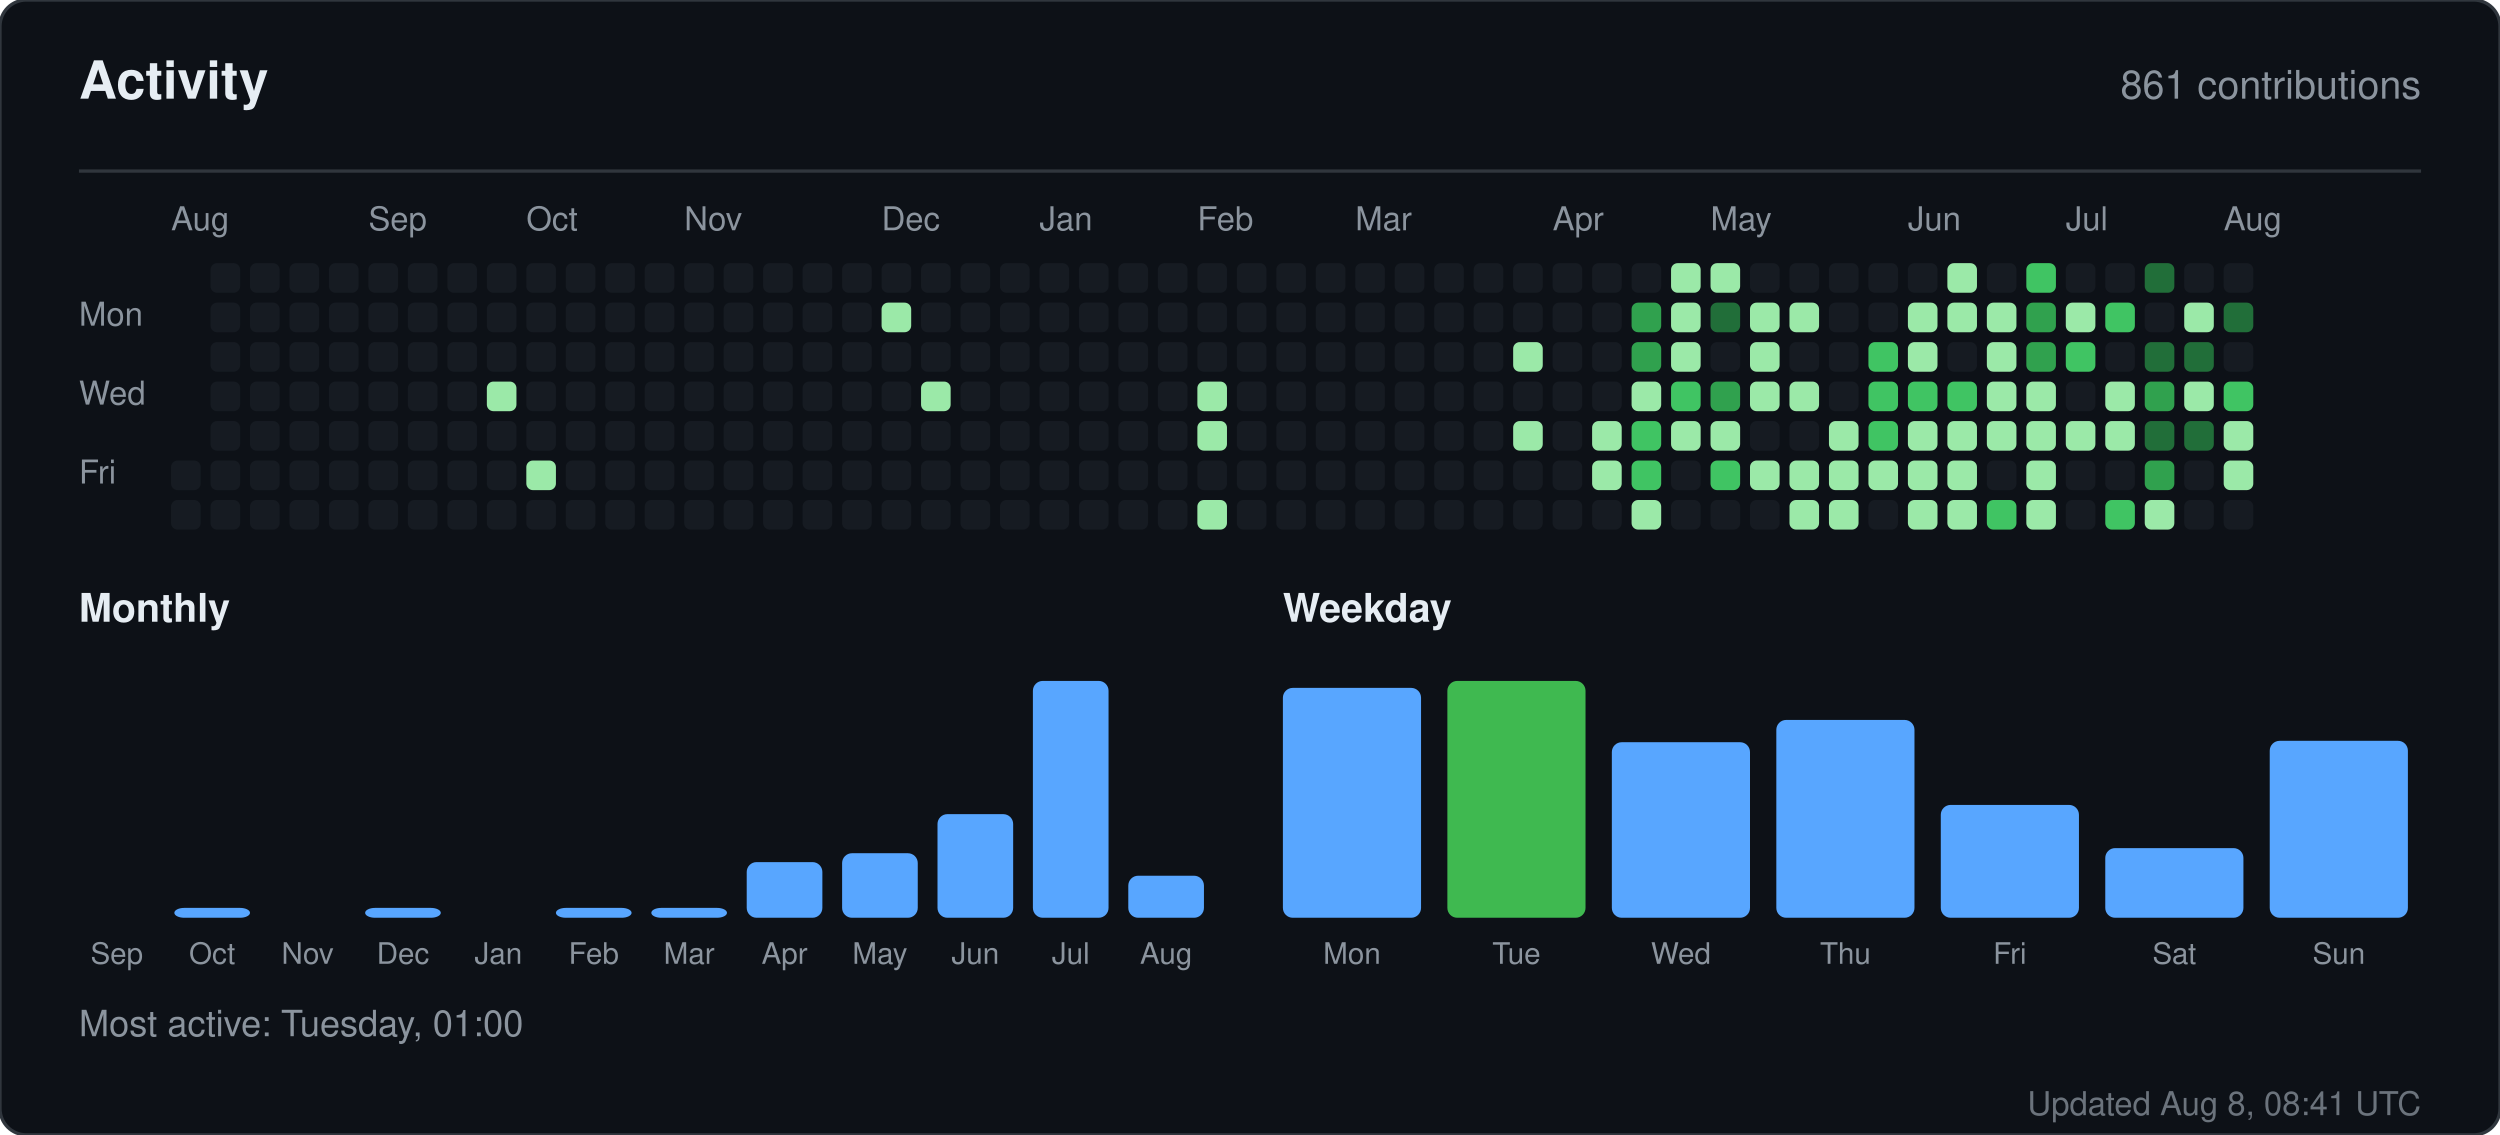
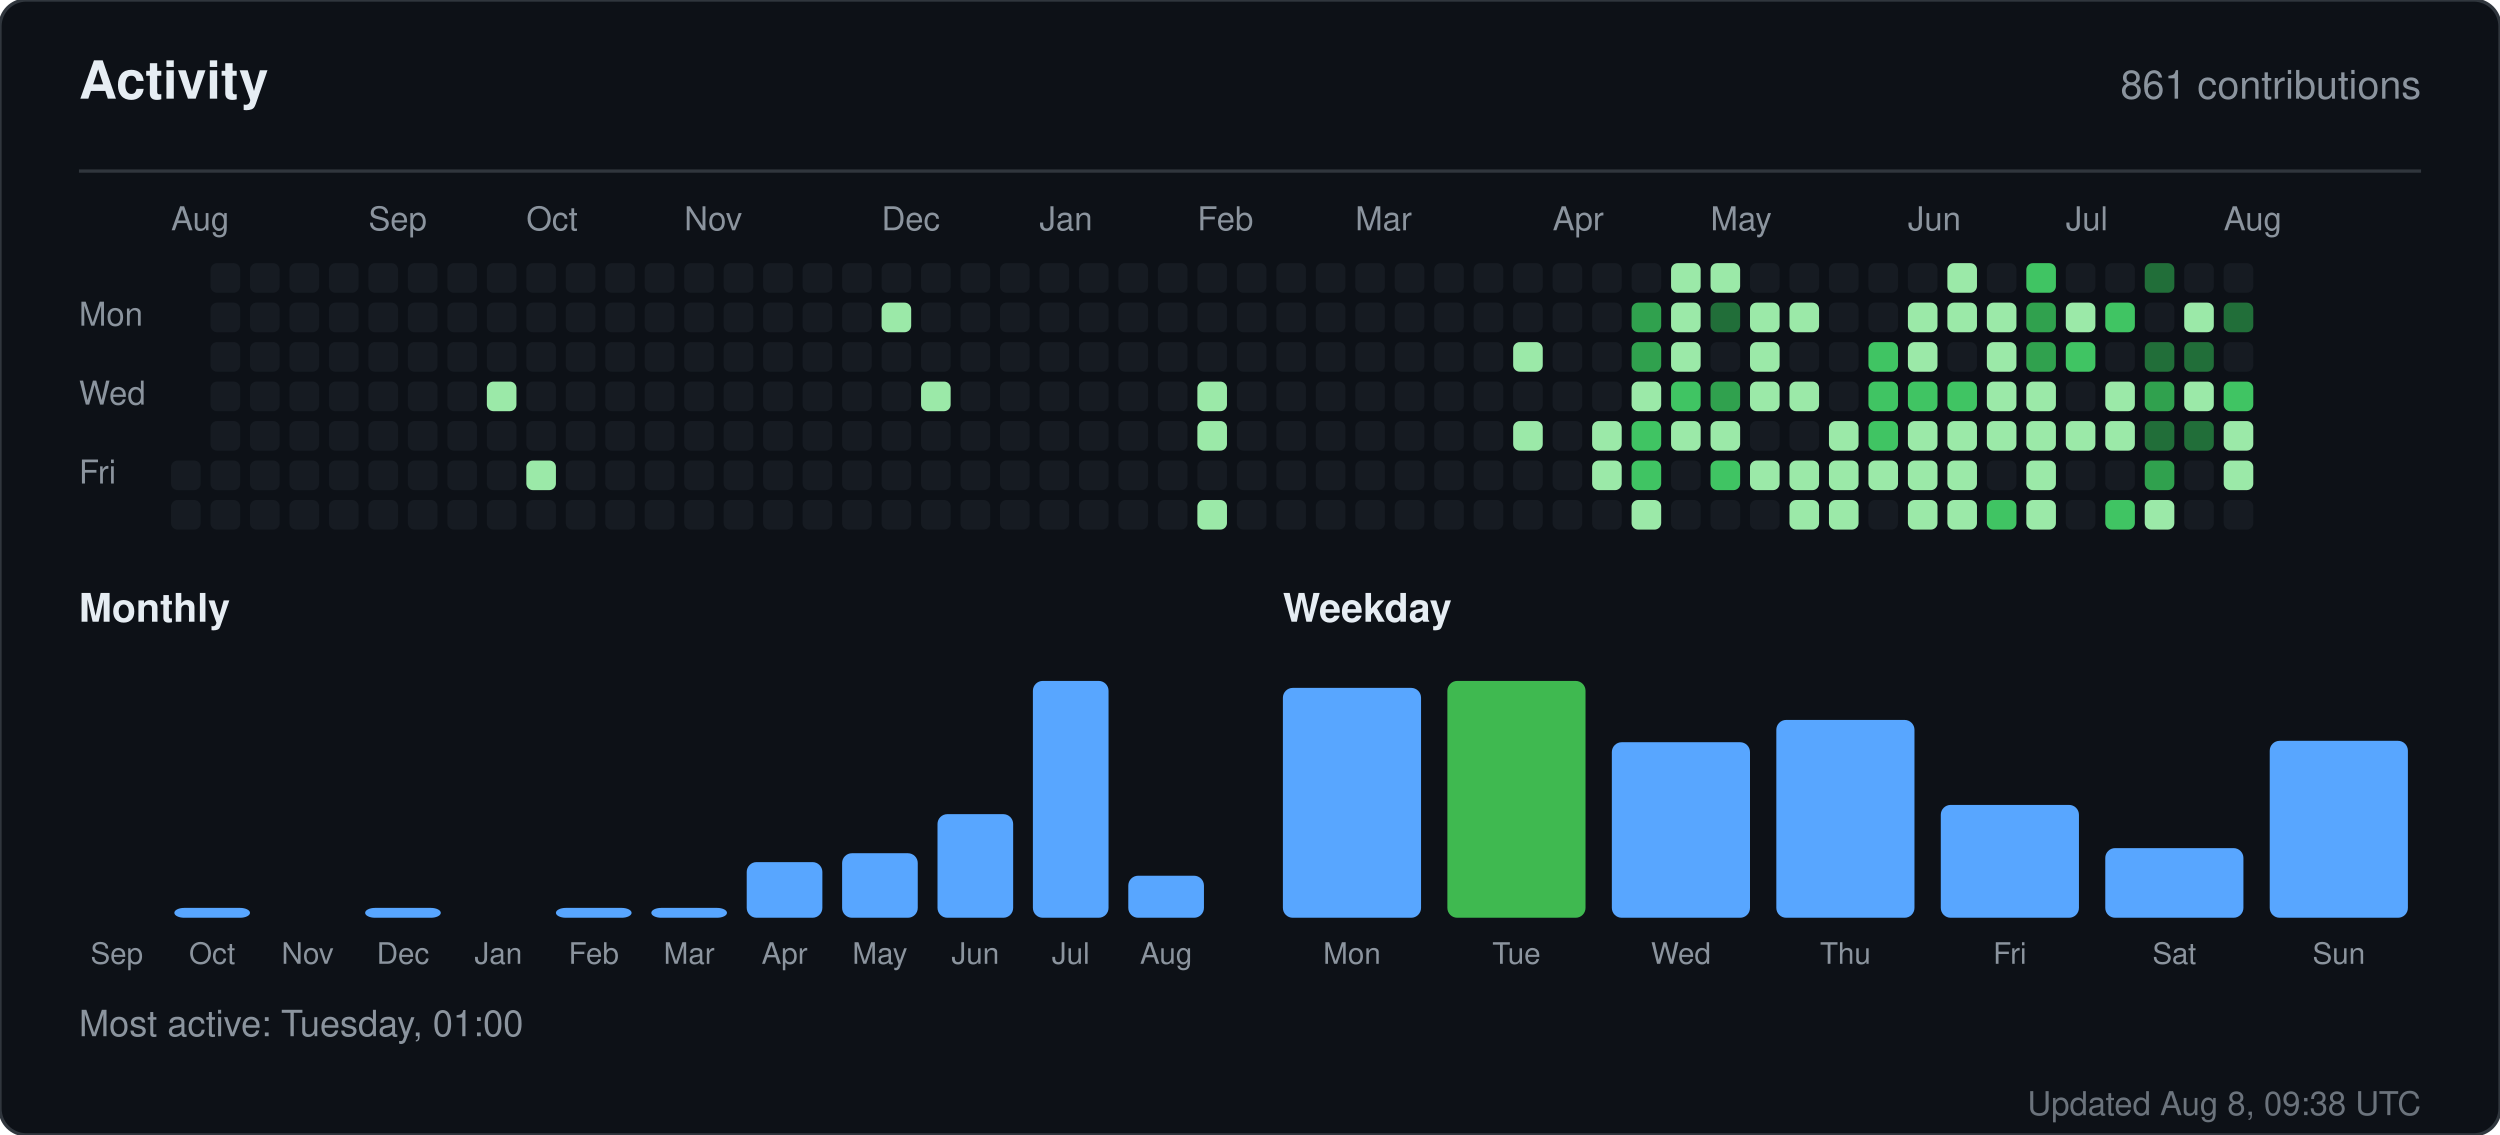
<svg xmlns="http://www.w3.org/2000/svg" width="760" height="345" viewBox="0 0 760 345" role="img" aria-label="Activity for sandiirawan12">
  <rect width="760" height="345" rx="8" fill="#0d1117" stroke="#30363d" />
  <g font-family="-apple-system, BlinkMacSystemFont, Segoe UI, Helvetica, Arial, sans-serif">
    <text x="24" y="30" fill="#e6edf3" font-size="16" font-weight="700">Activity</text>
    <text x="736" y="30" fill="#8b949e" font-size="12" text-anchor="end">861 contributions</text>
    <line x1="24" y1="52" x2="736" y2="52" stroke="#30363d" />
    <text x="52" y="70" fill="#8b949e" font-size="10">Aug</text>
    <text x="112" y="70" fill="#8b949e" font-size="10">Sep</text>
    <text x="160" y="70" fill="#8b949e" font-size="10">Oct</text>
    <text x="208" y="70" fill="#8b949e" font-size="10">Nov</text>
    <text x="268" y="70" fill="#8b949e" font-size="10">Dec</text>
    <text x="316" y="70" fill="#8b949e" font-size="10">Jan</text>
    <text x="364" y="70" fill="#8b949e" font-size="10">Feb</text>
    <text x="412" y="70" fill="#8b949e" font-size="10">Mar</text>
    <text x="472" y="70" fill="#8b949e" font-size="10">Apr</text>
    <text x="520" y="70" fill="#8b949e" font-size="10">May</text>
    <text x="580" y="70" fill="#8b949e" font-size="10">Jun</text>
    <text x="628" y="70" fill="#8b949e" font-size="10">Jul</text>
    <text x="676" y="70" fill="#8b949e" font-size="10">Aug</text>
    <text x="24" y="99" fill="#8b949e" font-size="10">Mon</text>
    <text x="24" y="123" fill="#8b949e" font-size="10">Wed</text>
    <text x="24" y="147" fill="#8b949e" font-size="10">Fri</text>
    <rect x="52" y="140" width="9" height="9" rx="2" fill="#161b22" />
    <rect x="52" y="152" width="9" height="9" rx="2" fill="#161b22" />
    <rect x="64" y="80" width="9" height="9" rx="2" fill="#161b22" />
    <rect x="64" y="92" width="9" height="9" rx="2" fill="#161b22" />
    <rect x="64" y="104" width="9" height="9" rx="2" fill="#161b22" />
    <rect x="64" y="116" width="9" height="9" rx="2" fill="#161b22" />
    <rect x="64" y="128" width="9" height="9" rx="2" fill="#161b22" />
    <rect x="64" y="140" width="9" height="9" rx="2" fill="#161b22" />
    <rect x="64" y="152" width="9" height="9" rx="2" fill="#161b22" />
    <rect x="76" y="80" width="9" height="9" rx="2" fill="#161b22" />
    <rect x="76" y="92" width="9" height="9" rx="2" fill="#161b22" />
    <rect x="76" y="104" width="9" height="9" rx="2" fill="#161b22" />
    <rect x="76" y="116" width="9" height="9" rx="2" fill="#161b22" />
    <rect x="76" y="128" width="9" height="9" rx="2" fill="#161b22" />
    <rect x="76" y="140" width="9" height="9" rx="2" fill="#161b22" />
    <rect x="76" y="152" width="9" height="9" rx="2" fill="#161b22" />
    <rect x="88" y="80" width="9" height="9" rx="2" fill="#161b22" />
    <rect x="88" y="92" width="9" height="9" rx="2" fill="#161b22" />
    <rect x="88" y="104" width="9" height="9" rx="2" fill="#161b22" />
    <rect x="88" y="116" width="9" height="9" rx="2" fill="#161b22" />
    <rect x="88" y="128" width="9" height="9" rx="2" fill="#161b22" />
    <rect x="88" y="140" width="9" height="9" rx="2" fill="#161b22" />
    <rect x="88" y="152" width="9" height="9" rx="2" fill="#161b22" />
    <rect x="100" y="80" width="9" height="9" rx="2" fill="#161b22" />
    <rect x="100" y="92" width="9" height="9" rx="2" fill="#161b22" />
    <rect x="100" y="104" width="9" height="9" rx="2" fill="#161b22" />
    <rect x="100" y="116" width="9" height="9" rx="2" fill="#161b22" />
    <rect x="100" y="128" width="9" height="9" rx="2" fill="#161b22" />
    <rect x="100" y="140" width="9" height="9" rx="2" fill="#161b22" />
    <rect x="100" y="152" width="9" height="9" rx="2" fill="#161b22" />
    <rect x="112" y="80" width="9" height="9" rx="2" fill="#161b22" />
    <rect x="112" y="92" width="9" height="9" rx="2" fill="#161b22" />
    <rect x="112" y="104" width="9" height="9" rx="2" fill="#161b22" />
    <rect x="112" y="116" width="9" height="9" rx="2" fill="#161b22" />
    <rect x="112" y="128" width="9" height="9" rx="2" fill="#161b22" />
    <rect x="112" y="140" width="9" height="9" rx="2" fill="#161b22" />
    <rect x="112" y="152" width="9" height="9" rx="2" fill="#161b22" />
    <rect x="124" y="80" width="9" height="9" rx="2" fill="#161b22" />
    <rect x="124" y="92" width="9" height="9" rx="2" fill="#161b22" />
    <rect x="124" y="104" width="9" height="9" rx="2" fill="#161b22" />
    <rect x="124" y="116" width="9" height="9" rx="2" fill="#161b22" />
    <rect x="124" y="128" width="9" height="9" rx="2" fill="#161b22" />
    <rect x="124" y="140" width="9" height="9" rx="2" fill="#161b22" />
    <rect x="124" y="152" width="9" height="9" rx="2" fill="#161b22" />
    <rect x="136" y="80" width="9" height="9" rx="2" fill="#161b22" />
    <rect x="136" y="92" width="9" height="9" rx="2" fill="#161b22" />
    <rect x="136" y="104" width="9" height="9" rx="2" fill="#161b22" />
    <rect x="136" y="116" width="9" height="9" rx="2" fill="#161b22" />
    <rect x="136" y="128" width="9" height="9" rx="2" fill="#161b22" />
    <rect x="136" y="140" width="9" height="9" rx="2" fill="#161b22" />
    <rect x="136" y="152" width="9" height="9" rx="2" fill="#161b22" />
    <rect x="148" y="80" width="9" height="9" rx="2" fill="#161b22" />
    <rect x="148" y="92" width="9" height="9" rx="2" fill="#161b22" />
    <rect x="148" y="104" width="9" height="9" rx="2" fill="#161b22" />
    <rect x="148" y="116" width="9" height="9" rx="2" fill="#9be9a8" />
    <rect x="148" y="128" width="9" height="9" rx="2" fill="#161b22" />
    <rect x="148" y="140" width="9" height="9" rx="2" fill="#161b22" />
    <rect x="148" y="152" width="9" height="9" rx="2" fill="#161b22" />
    <rect x="160" y="80" width="9" height="9" rx="2" fill="#161b22" />
    <rect x="160" y="92" width="9" height="9" rx="2" fill="#161b22" />
    <rect x="160" y="104" width="9" height="9" rx="2" fill="#161b22" />
    <rect x="160" y="116" width="9" height="9" rx="2" fill="#161b22" />
    <rect x="160" y="128" width="9" height="9" rx="2" fill="#161b22" />
    <rect x="160" y="140" width="9" height="9" rx="2" fill="#9be9a8" />
    <rect x="160" y="152" width="9" height="9" rx="2" fill="#161b22" />
    <rect x="172" y="80" width="9" height="9" rx="2" fill="#161b22" />
    <rect x="172" y="92" width="9" height="9" rx="2" fill="#161b22" />
    <rect x="172" y="104" width="9" height="9" rx="2" fill="#161b22" />
    <rect x="172" y="116" width="9" height="9" rx="2" fill="#161b22" />
    <rect x="172" y="128" width="9" height="9" rx="2" fill="#161b22" />
    <rect x="172" y="140" width="9" height="9" rx="2" fill="#161b22" />
    <rect x="172" y="152" width="9" height="9" rx="2" fill="#161b22" />
    <rect x="184" y="80" width="9" height="9" rx="2" fill="#161b22" />
    <rect x="184" y="92" width="9" height="9" rx="2" fill="#161b22" />
    <rect x="184" y="104" width="9" height="9" rx="2" fill="#161b22" />
    <rect x="184" y="116" width="9" height="9" rx="2" fill="#161b22" />
    <rect x="184" y="128" width="9" height="9" rx="2" fill="#161b22" />
    <rect x="184" y="140" width="9" height="9" rx="2" fill="#161b22" />
    <rect x="184" y="152" width="9" height="9" rx="2" fill="#161b22" />
    <rect x="196" y="80" width="9" height="9" rx="2" fill="#161b22" />
    <rect x="196" y="92" width="9" height="9" rx="2" fill="#161b22" />
    <rect x="196" y="104" width="9" height="9" rx="2" fill="#161b22" />
    <rect x="196" y="116" width="9" height="9" rx="2" fill="#161b22" />
    <rect x="196" y="128" width="9" height="9" rx="2" fill="#161b22" />
    <rect x="196" y="140" width="9" height="9" rx="2" fill="#161b22" />
    <rect x="196" y="152" width="9" height="9" rx="2" fill="#161b22" />
    <rect x="208" y="80" width="9" height="9" rx="2" fill="#161b22" />
    <rect x="208" y="92" width="9" height="9" rx="2" fill="#161b22" />
    <rect x="208" y="104" width="9" height="9" rx="2" fill="#161b22" />
    <rect x="208" y="116" width="9" height="9" rx="2" fill="#161b22" />
    <rect x="208" y="128" width="9" height="9" rx="2" fill="#161b22" />
    <rect x="208" y="140" width="9" height="9" rx="2" fill="#161b22" />
    <rect x="208" y="152" width="9" height="9" rx="2" fill="#161b22" />
    <rect x="220" y="80" width="9" height="9" rx="2" fill="#161b22" />
    <rect x="220" y="92" width="9" height="9" rx="2" fill="#161b22" />
    <rect x="220" y="104" width="9" height="9" rx="2" fill="#161b22" />
    <rect x="220" y="116" width="9" height="9" rx="2" fill="#161b22" />
    <rect x="220" y="128" width="9" height="9" rx="2" fill="#161b22" />
    <rect x="220" y="140" width="9" height="9" rx="2" fill="#161b22" />
    <rect x="220" y="152" width="9" height="9" rx="2" fill="#161b22" />
    <rect x="232" y="80" width="9" height="9" rx="2" fill="#161b22" />
    <rect x="232" y="92" width="9" height="9" rx="2" fill="#161b22" />
    <rect x="232" y="104" width="9" height="9" rx="2" fill="#161b22" />
    <rect x="232" y="116" width="9" height="9" rx="2" fill="#161b22" />
    <rect x="232" y="128" width="9" height="9" rx="2" fill="#161b22" />
    <rect x="232" y="140" width="9" height="9" rx="2" fill="#161b22" />
    <rect x="232" y="152" width="9" height="9" rx="2" fill="#161b22" />
    <rect x="244" y="80" width="9" height="9" rx="2" fill="#161b22" />
    <rect x="244" y="92" width="9" height="9" rx="2" fill="#161b22" />
    <rect x="244" y="104" width="9" height="9" rx="2" fill="#161b22" />
    <rect x="244" y="116" width="9" height="9" rx="2" fill="#161b22" />
    <rect x="244" y="128" width="9" height="9" rx="2" fill="#161b22" />
    <rect x="244" y="140" width="9" height="9" rx="2" fill="#161b22" />
    <rect x="244" y="152" width="9" height="9" rx="2" fill="#161b22" />
    <rect x="256" y="80" width="9" height="9" rx="2" fill="#161b22" />
    <rect x="256" y="92" width="9" height="9" rx="2" fill="#161b22" />
    <rect x="256" y="104" width="9" height="9" rx="2" fill="#161b22" />
    <rect x="256" y="116" width="9" height="9" rx="2" fill="#161b22" />
    <rect x="256" y="128" width="9" height="9" rx="2" fill="#161b22" />
    <rect x="256" y="140" width="9" height="9" rx="2" fill="#161b22" />
    <rect x="256" y="152" width="9" height="9" rx="2" fill="#161b22" />
    <rect x="268" y="80" width="9" height="9" rx="2" fill="#161b22" />
    <rect x="268" y="92" width="9" height="9" rx="2" fill="#9be9a8" />
    <rect x="268" y="104" width="9" height="9" rx="2" fill="#161b22" />
    <rect x="268" y="116" width="9" height="9" rx="2" fill="#161b22" />
    <rect x="268" y="128" width="9" height="9" rx="2" fill="#161b22" />
    <rect x="268" y="140" width="9" height="9" rx="2" fill="#161b22" />
    <rect x="268" y="152" width="9" height="9" rx="2" fill="#161b22" />
    <rect x="280" y="80" width="9" height="9" rx="2" fill="#161b22" />
    <rect x="280" y="92" width="9" height="9" rx="2" fill="#161b22" />
    <rect x="280" y="104" width="9" height="9" rx="2" fill="#161b22" />
    <rect x="280" y="116" width="9" height="9" rx="2" fill="#9be9a8" />
    <rect x="280" y="128" width="9" height="9" rx="2" fill="#161b22" />
    <rect x="280" y="140" width="9" height="9" rx="2" fill="#161b22" />
    <rect x="280" y="152" width="9" height="9" rx="2" fill="#161b22" />
    <rect x="292" y="80" width="9" height="9" rx="2" fill="#161b22" />
    <rect x="292" y="92" width="9" height="9" rx="2" fill="#161b22" />
    <rect x="292" y="104" width="9" height="9" rx="2" fill="#161b22" />
    <rect x="292" y="116" width="9" height="9" rx="2" fill="#161b22" />
    <rect x="292" y="128" width="9" height="9" rx="2" fill="#161b22" />
    <rect x="292" y="140" width="9" height="9" rx="2" fill="#161b22" />
    <rect x="292" y="152" width="9" height="9" rx="2" fill="#161b22" />
    <rect x="304" y="80" width="9" height="9" rx="2" fill="#161b22" />
    <rect x="304" y="92" width="9" height="9" rx="2" fill="#161b22" />
    <rect x="304" y="104" width="9" height="9" rx="2" fill="#161b22" />
    <rect x="304" y="116" width="9" height="9" rx="2" fill="#161b22" />
    <rect x="304" y="128" width="9" height="9" rx="2" fill="#161b22" />
    <rect x="304" y="140" width="9" height="9" rx="2" fill="#161b22" />
    <rect x="304" y="152" width="9" height="9" rx="2" fill="#161b22" />
    <rect x="316" y="80" width="9" height="9" rx="2" fill="#161b22" />
    <rect x="316" y="92" width="9" height="9" rx="2" fill="#161b22" />
    <rect x="316" y="104" width="9" height="9" rx="2" fill="#161b22" />
    <rect x="316" y="116" width="9" height="9" rx="2" fill="#161b22" />
    <rect x="316" y="128" width="9" height="9" rx="2" fill="#161b22" />
    <rect x="316" y="140" width="9" height="9" rx="2" fill="#161b22" />
    <rect x="316" y="152" width="9" height="9" rx="2" fill="#161b22" />
    <rect x="328" y="80" width="9" height="9" rx="2" fill="#161b22" />
    <rect x="328" y="92" width="9" height="9" rx="2" fill="#161b22" />
    <rect x="328" y="104" width="9" height="9" rx="2" fill="#161b22" />
    <rect x="328" y="116" width="9" height="9" rx="2" fill="#161b22" />
    <rect x="328" y="128" width="9" height="9" rx="2" fill="#161b22" />
    <rect x="328" y="140" width="9" height="9" rx="2" fill="#161b22" />
    <rect x="328" y="152" width="9" height="9" rx="2" fill="#161b22" />
    <rect x="340" y="80" width="9" height="9" rx="2" fill="#161b22" />
    <rect x="340" y="92" width="9" height="9" rx="2" fill="#161b22" />
    <rect x="340" y="104" width="9" height="9" rx="2" fill="#161b22" />
    <rect x="340" y="116" width="9" height="9" rx="2" fill="#161b22" />
    <rect x="340" y="128" width="9" height="9" rx="2" fill="#161b22" />
    <rect x="340" y="140" width="9" height="9" rx="2" fill="#161b22" />
    <rect x="340" y="152" width="9" height="9" rx="2" fill="#161b22" />
    <rect x="352" y="80" width="9" height="9" rx="2" fill="#161b22" />
    <rect x="352" y="92" width="9" height="9" rx="2" fill="#161b22" />
    <rect x="352" y="104" width="9" height="9" rx="2" fill="#161b22" />
    <rect x="352" y="116" width="9" height="9" rx="2" fill="#161b22" />
    <rect x="352" y="128" width="9" height="9" rx="2" fill="#161b22" />
    <rect x="352" y="140" width="9" height="9" rx="2" fill="#161b22" />
    <rect x="352" y="152" width="9" height="9" rx="2" fill="#161b22" />
    <rect x="364" y="80" width="9" height="9" rx="2" fill="#161b22" />
    <rect x="364" y="92" width="9" height="9" rx="2" fill="#161b22" />
    <rect x="364" y="104" width="9" height="9" rx="2" fill="#161b22" />
    <rect x="364" y="116" width="9" height="9" rx="2" fill="#9be9a8" />
    <rect x="364" y="128" width="9" height="9" rx="2" fill="#9be9a8" />
    <rect x="364" y="140" width="9" height="9" rx="2" fill="#161b22" />
    <rect x="364" y="152" width="9" height="9" rx="2" fill="#9be9a8" />
    <rect x="376" y="80" width="9" height="9" rx="2" fill="#161b22" />
    <rect x="376" y="92" width="9" height="9" rx="2" fill="#161b22" />
    <rect x="376" y="104" width="9" height="9" rx="2" fill="#161b22" />
    <rect x="376" y="116" width="9" height="9" rx="2" fill="#161b22" />
    <rect x="376" y="128" width="9" height="9" rx="2" fill="#161b22" />
    <rect x="376" y="140" width="9" height="9" rx="2" fill="#161b22" />
    <rect x="376" y="152" width="9" height="9" rx="2" fill="#161b22" />
    <rect x="388" y="80" width="9" height="9" rx="2" fill="#161b22" />
    <rect x="388" y="92" width="9" height="9" rx="2" fill="#161b22" />
    <rect x="388" y="104" width="9" height="9" rx="2" fill="#161b22" />
    <rect x="388" y="116" width="9" height="9" rx="2" fill="#161b22" />
    <rect x="388" y="128" width="9" height="9" rx="2" fill="#161b22" />
    <rect x="388" y="140" width="9" height="9" rx="2" fill="#161b22" />
    <rect x="388" y="152" width="9" height="9" rx="2" fill="#161b22" />
    <rect x="400" y="80" width="9" height="9" rx="2" fill="#161b22" />
    <rect x="400" y="92" width="9" height="9" rx="2" fill="#161b22" />
    <rect x="400" y="104" width="9" height="9" rx="2" fill="#161b22" />
    <rect x="400" y="116" width="9" height="9" rx="2" fill="#161b22" />
    <rect x="400" y="128" width="9" height="9" rx="2" fill="#161b22" />
    <rect x="400" y="140" width="9" height="9" rx="2" fill="#161b22" />
    <rect x="400" y="152" width="9" height="9" rx="2" fill="#161b22" />
    <rect x="412" y="80" width="9" height="9" rx="2" fill="#161b22" />
    <rect x="412" y="92" width="9" height="9" rx="2" fill="#161b22" />
    <rect x="412" y="104" width="9" height="9" rx="2" fill="#161b22" />
    <rect x="412" y="116" width="9" height="9" rx="2" fill="#161b22" />
    <rect x="412" y="128" width="9" height="9" rx="2" fill="#161b22" />
    <rect x="412" y="140" width="9" height="9" rx="2" fill="#161b22" />
    <rect x="412" y="152" width="9" height="9" rx="2" fill="#161b22" />
    <rect x="424" y="80" width="9" height="9" rx="2" fill="#161b22" />
    <rect x="424" y="92" width="9" height="9" rx="2" fill="#161b22" />
    <rect x="424" y="104" width="9" height="9" rx="2" fill="#161b22" />
    <rect x="424" y="116" width="9" height="9" rx="2" fill="#161b22" />
    <rect x="424" y="128" width="9" height="9" rx="2" fill="#161b22" />
    <rect x="424" y="140" width="9" height="9" rx="2" fill="#161b22" />
    <rect x="424" y="152" width="9" height="9" rx="2" fill="#161b22" />
    <rect x="436" y="80" width="9" height="9" rx="2" fill="#161b22" />
    <rect x="436" y="92" width="9" height="9" rx="2" fill="#161b22" />
    <rect x="436" y="104" width="9" height="9" rx="2" fill="#161b22" />
    <rect x="436" y="116" width="9" height="9" rx="2" fill="#161b22" />
    <rect x="436" y="128" width="9" height="9" rx="2" fill="#161b22" />
    <rect x="436" y="140" width="9" height="9" rx="2" fill="#161b22" />
    <rect x="436" y="152" width="9" height="9" rx="2" fill="#161b22" />
    <rect x="448" y="80" width="9" height="9" rx="2" fill="#161b22" />
    <rect x="448" y="92" width="9" height="9" rx="2" fill="#161b22" />
    <rect x="448" y="104" width="9" height="9" rx="2" fill="#161b22" />
    <rect x="448" y="116" width="9" height="9" rx="2" fill="#161b22" />
    <rect x="448" y="128" width="9" height="9" rx="2" fill="#161b22" />
    <rect x="448" y="140" width="9" height="9" rx="2" fill="#161b22" />
    <rect x="448" y="152" width="9" height="9" rx="2" fill="#161b22" />
    <rect x="460" y="80" width="9" height="9" rx="2" fill="#161b22" />
    <rect x="460" y="92" width="9" height="9" rx="2" fill="#161b22" />
    <rect x="460" y="104" width="9" height="9" rx="2" fill="#9be9a8" />
    <rect x="460" y="116" width="9" height="9" rx="2" fill="#161b22" />
    <rect x="460" y="128" width="9" height="9" rx="2" fill="#9be9a8" />
    <rect x="460" y="140" width="9" height="9" rx="2" fill="#161b22" />
    <rect x="460" y="152" width="9" height="9" rx="2" fill="#161b22" />
    <rect x="472" y="80" width="9" height="9" rx="2" fill="#161b22" />
    <rect x="472" y="92" width="9" height="9" rx="2" fill="#161b22" />
    <rect x="472" y="104" width="9" height="9" rx="2" fill="#161b22" />
    <rect x="472" y="116" width="9" height="9" rx="2" fill="#161b22" />
    <rect x="472" y="128" width="9" height="9" rx="2" fill="#161b22" />
    <rect x="472" y="140" width="9" height="9" rx="2" fill="#161b22" />
    <rect x="472" y="152" width="9" height="9" rx="2" fill="#161b22" />
    <rect x="484" y="80" width="9" height="9" rx="2" fill="#161b22" />
    <rect x="484" y="92" width="9" height="9" rx="2" fill="#161b22" />
    <rect x="484" y="104" width="9" height="9" rx="2" fill="#161b22" />
    <rect x="484" y="116" width="9" height="9" rx="2" fill="#161b22" />
    <rect x="484" y="128" width="9" height="9" rx="2" fill="#9be9a8" />
    <rect x="484" y="140" width="9" height="9" rx="2" fill="#9be9a8" />
    <rect x="484" y="152" width="9" height="9" rx="2" fill="#161b22" />
    <rect x="496" y="80" width="9" height="9" rx="2" fill="#161b22" />
    <rect x="496" y="92" width="9" height="9" rx="2" fill="#30a14e" />
    <rect x="496" y="104" width="9" height="9" rx="2" fill="#30a14e" />
    <rect x="496" y="116" width="9" height="9" rx="2" fill="#9be9a8" />
    <rect x="496" y="128" width="9" height="9" rx="2" fill="#40c463" />
    <rect x="496" y="140" width="9" height="9" rx="2" fill="#40c463" />
    <rect x="496" y="152" width="9" height="9" rx="2" fill="#9be9a8" />
    <rect x="508" y="80" width="9" height="9" rx="2" fill="#9be9a8" />
    <rect x="508" y="92" width="9" height="9" rx="2" fill="#9be9a8" />
    <rect x="508" y="104" width="9" height="9" rx="2" fill="#9be9a8" />
    <rect x="508" y="116" width="9" height="9" rx="2" fill="#40c463" />
    <rect x="508" y="128" width="9" height="9" rx="2" fill="#9be9a8" />
    <rect x="508" y="140" width="9" height="9" rx="2" fill="#161b22" />
    <rect x="508" y="152" width="9" height="9" rx="2" fill="#161b22" />
    <rect x="520" y="80" width="9" height="9" rx="2" fill="#9be9a8" />
    <rect x="520" y="92" width="9" height="9" rx="2" fill="#216e39" />
    <rect x="520" y="104" width="9" height="9" rx="2" fill="#161b22" />
    <rect x="520" y="116" width="9" height="9" rx="2" fill="#30a14e" />
    <rect x="520" y="128" width="9" height="9" rx="2" fill="#9be9a8" />
    <rect x="520" y="140" width="9" height="9" rx="2" fill="#40c463" />
    <rect x="520" y="152" width="9" height="9" rx="2" fill="#161b22" />
    <rect x="532" y="80" width="9" height="9" rx="2" fill="#161b22" />
    <rect x="532" y="92" width="9" height="9" rx="2" fill="#9be9a8" />
    <rect x="532" y="104" width="9" height="9" rx="2" fill="#9be9a8" />
    <rect x="532" y="116" width="9" height="9" rx="2" fill="#9be9a8" />
    <rect x="532" y="128" width="9" height="9" rx="2" fill="#161b22" />
    <rect x="532" y="140" width="9" height="9" rx="2" fill="#9be9a8" />
    <rect x="532" y="152" width="9" height="9" rx="2" fill="#161b22" />
    <rect x="544" y="80" width="9" height="9" rx="2" fill="#161b22" />
    <rect x="544" y="92" width="9" height="9" rx="2" fill="#9be9a8" />
    <rect x="544" y="104" width="9" height="9" rx="2" fill="#161b22" />
    <rect x="544" y="116" width="9" height="9" rx="2" fill="#9be9a8" />
    <rect x="544" y="128" width="9" height="9" rx="2" fill="#161b22" />
    <rect x="544" y="140" width="9" height="9" rx="2" fill="#9be9a8" />
    <rect x="544" y="152" width="9" height="9" rx="2" fill="#9be9a8" />
    <rect x="556" y="80" width="9" height="9" rx="2" fill="#161b22" />
    <rect x="556" y="92" width="9" height="9" rx="2" fill="#161b22" />
    <rect x="556" y="104" width="9" height="9" rx="2" fill="#161b22" />
    <rect x="556" y="116" width="9" height="9" rx="2" fill="#161b22" />
    <rect x="556" y="128" width="9" height="9" rx="2" fill="#9be9a8" />
    <rect x="556" y="140" width="9" height="9" rx="2" fill="#9be9a8" />
    <rect x="556" y="152" width="9" height="9" rx="2" fill="#9be9a8" />
    <rect x="568" y="80" width="9" height="9" rx="2" fill="#161b22" />
    <rect x="568" y="92" width="9" height="9" rx="2" fill="#161b22" />
    <rect x="568" y="104" width="9" height="9" rx="2" fill="#40c463" />
    <rect x="568" y="116" width="9" height="9" rx="2" fill="#40c463" />
    <rect x="568" y="128" width="9" height="9" rx="2" fill="#40c463" />
    <rect x="568" y="140" width="9" height="9" rx="2" fill="#9be9a8" />
    <rect x="568" y="152" width="9" height="9" rx="2" fill="#161b22" />
    <rect x="580" y="80" width="9" height="9" rx="2" fill="#161b22" />
    <rect x="580" y="92" width="9" height="9" rx="2" fill="#9be9a8" />
    <rect x="580" y="104" width="9" height="9" rx="2" fill="#9be9a8" />
    <rect x="580" y="116" width="9" height="9" rx="2" fill="#40c463" />
    <rect x="580" y="128" width="9" height="9" rx="2" fill="#9be9a8" />
    <rect x="580" y="140" width="9" height="9" rx="2" fill="#9be9a8" />
    <rect x="580" y="152" width="9" height="9" rx="2" fill="#9be9a8" />
    <rect x="592" y="80" width="9" height="9" rx="2" fill="#9be9a8" />
    <rect x="592" y="92" width="9" height="9" rx="2" fill="#9be9a8" />
    <rect x="592" y="104" width="9" height="9" rx="2" fill="#161b22" />
    <rect x="592" y="116" width="9" height="9" rx="2" fill="#40c463" />
    <rect x="592" y="128" width="9" height="9" rx="2" fill="#9be9a8" />
    <rect x="592" y="140" width="9" height="9" rx="2" fill="#9be9a8" />
    <rect x="592" y="152" width="9" height="9" rx="2" fill="#9be9a8" />
    <rect x="604" y="80" width="9" height="9" rx="2" fill="#161b22" />
    <rect x="604" y="92" width="9" height="9" rx="2" fill="#9be9a8" />
    <rect x="604" y="104" width="9" height="9" rx="2" fill="#9be9a8" />
    <rect x="604" y="116" width="9" height="9" rx="2" fill="#9be9a8" />
    <rect x="604" y="128" width="9" height="9" rx="2" fill="#9be9a8" />
    <rect x="604" y="140" width="9" height="9" rx="2" fill="#161b22" />
    <rect x="604" y="152" width="9" height="9" rx="2" fill="#40c463" />
    <rect x="616" y="80" width="9" height="9" rx="2" fill="#40c463" />
    <rect x="616" y="92" width="9" height="9" rx="2" fill="#30a14e" />
    <rect x="616" y="104" width="9" height="9" rx="2" fill="#30a14e" />
    <rect x="616" y="116" width="9" height="9" rx="2" fill="#9be9a8" />
    <rect x="616" y="128" width="9" height="9" rx="2" fill="#9be9a8" />
    <rect x="616" y="140" width="9" height="9" rx="2" fill="#9be9a8" />
    <rect x="616" y="152" width="9" height="9" rx="2" fill="#9be9a8" />
    <rect x="628" y="80" width="9" height="9" rx="2" fill="#161b22" />
    <rect x="628" y="92" width="9" height="9" rx="2" fill="#9be9a8" />
    <rect x="628" y="104" width="9" height="9" rx="2" fill="#40c463" />
    <rect x="628" y="116" width="9" height="9" rx="2" fill="#161b22" />
    <rect x="628" y="128" width="9" height="9" rx="2" fill="#9be9a8" />
    <rect x="628" y="140" width="9" height="9" rx="2" fill="#161b22" />
    <rect x="628" y="152" width="9" height="9" rx="2" fill="#161b22" />
    <rect x="640" y="80" width="9" height="9" rx="2" fill="#161b22" />
    <rect x="640" y="92" width="9" height="9" rx="2" fill="#40c463" />
    <rect x="640" y="104" width="9" height="9" rx="2" fill="#161b22" />
    <rect x="640" y="116" width="9" height="9" rx="2" fill="#9be9a8" />
    <rect x="640" y="128" width="9" height="9" rx="2" fill="#9be9a8" />
    <rect x="640" y="140" width="9" height="9" rx="2" fill="#161b22" />
    <rect x="640" y="152" width="9" height="9" rx="2" fill="#40c463" />
    <rect x="652" y="80" width="9" height="9" rx="2" fill="#216e39" />
    <rect x="652" y="92" width="9" height="9" rx="2" fill="#161b22" />
    <rect x="652" y="104" width="9" height="9" rx="2" fill="#216e39" />
    <rect x="652" y="116" width="9" height="9" rx="2" fill="#30a14e" />
    <rect x="652" y="128" width="9" height="9" rx="2" fill="#216e39" />
    <rect x="652" y="140" width="9" height="9" rx="2" fill="#30a14e" />
    <rect x="652" y="152" width="9" height="9" rx="2" fill="#9be9a8" />
    <rect x="664" y="80" width="9" height="9" rx="2" fill="#161b22" />
    <rect x="664" y="92" width="9" height="9" rx="2" fill="#9be9a8" />
    <rect x="664" y="104" width="9" height="9" rx="2" fill="#216e39" />
    <rect x="664" y="116" width="9" height="9" rx="2" fill="#9be9a8" />
    <rect x="664" y="128" width="9" height="9" rx="2" fill="#216e39" />
    <rect x="664" y="140" width="9" height="9" rx="2" fill="#161b22" />
    <rect x="664" y="152" width="9" height="9" rx="2" fill="#161b22" />
    <rect x="676" y="80" width="9" height="9" rx="2" fill="#161b22" />
    <rect x="676" y="92" width="9" height="9" rx="2" fill="#216e39" />
    <rect x="676" y="104" width="9" height="9" rx="2" fill="#161b22" />
    <rect x="676" y="116" width="9" height="9" rx="2" fill="#40c463" />
    <rect x="676" y="128" width="9" height="9" rx="2" fill="#9be9a8" />
    <rect x="676" y="140" width="9" height="9" rx="2" fill="#9be9a8" />
    <rect x="676" y="152" width="9" height="9" rx="2" fill="#161b22" />
    <text x="24" y="189" fill="#e6edf3" font-size="12" font-weight="600">Monthly</text>
    <text x="390" y="189" fill="#e6edf3" font-size="12" font-weight="600">Weekday</text>
    <rect x="24" y="279" width="23" height="0" rx="3" fill="#58a6ff" />
    <text x="35.5" y="293" fill="#8b949e" font-size="9" text-anchor="middle">Sep</text>
    <rect x="53" y="276" width="23" height="3" rx="3" fill="#58a6ff" />
    <text x="64.5" y="293" fill="#8b949e" font-size="9" text-anchor="middle">Oct</text>
    <rect x="82" y="279" width="23" height="0" rx="3" fill="#58a6ff" />
    <text x="93.5" y="293" fill="#8b949e" font-size="9" text-anchor="middle">Nov</text>
    <rect x="111" y="276" width="23" height="3" rx="3" fill="#58a6ff" />
    <text x="122.5" y="293" fill="#8b949e" font-size="9" text-anchor="middle">Dec</text>
    <rect x="140" y="279" width="23" height="0" rx="3" fill="#58a6ff" />
    <text x="151.5" y="293" fill="#8b949e" font-size="9" text-anchor="middle">Jan</text>
    <rect x="169" y="276" width="23" height="3" rx="3" fill="#58a6ff" />
    <text x="180.5" y="293" fill="#8b949e" font-size="9" text-anchor="middle">Feb</text>
    <rect x="198" y="276" width="23" height="3" rx="3" fill="#58a6ff" />
    <text x="209.5" y="293" fill="#8b949e" font-size="9" text-anchor="middle">Mar</text>
    <rect x="227" y="262.08" width="23" height="16.92" rx="3" fill="#58a6ff" />
    <text x="238.5" y="293" fill="#8b949e" font-size="9" text-anchor="middle">Apr</text>
    <rect x="256" y="259.38" width="23" height="19.62" rx="3" fill="#58a6ff" />
    <text x="267.5" y="293" fill="#8b949e" font-size="9" text-anchor="middle">May</text>
    <rect x="285" y="247.5" width="23" height="31.5" rx="3" fill="#58a6ff" />
    <text x="296.5" y="293" fill="#8b949e" font-size="9" text-anchor="middle">Jun</text>
    <rect x="314" y="207" width="23" height="72" rx="3" fill="#58a6ff" />
    <text x="325.5" y="293" fill="#8b949e" font-size="9" text-anchor="middle">Jul</text>
    <rect x="343" y="266.22" width="23" height="12.78" rx="3" fill="#58a6ff" />
    <text x="354.5" y="293" fill="#8b949e" font-size="9" text-anchor="middle">Aug</text>
    <rect x="390" y="209.118" width="42" height="69.882" rx="3" fill="#58a6ff" />
    <text x="411" y="293" fill="#8b949e" font-size="9" text-anchor="middle">Mon</text>
    <rect x="440" y="207" width="42" height="72" rx="3" fill="#3fb950" />
    <text x="461" y="293" fill="#8b949e" font-size="9" text-anchor="middle">Tue</text>
    <rect x="490" y="225.635" width="42" height="53.365" rx="3" fill="#58a6ff" />
    <text x="511" y="293" fill="#8b949e" font-size="9" text-anchor="middle">Wed</text>
    <rect x="540" y="218.859" width="42" height="60.141" rx="3" fill="#58a6ff" />
    <text x="561" y="293" fill="#8b949e" font-size="9" text-anchor="middle">Thu</text>
    <rect x="590" y="244.694" width="42" height="34.306" rx="3" fill="#58a6ff" />
    <text x="611" y="293" fill="#8b949e" font-size="9" text-anchor="middle">Fri</text>
    <rect x="640" y="257.824" width="42" height="21.176" rx="3" fill="#58a6ff" />
    <text x="661" y="293" fill="#8b949e" font-size="9" text-anchor="middle">Sat</text>
    <rect x="690" y="225.212" width="42" height="53.788" rx="3" fill="#58a6ff" />
    <text x="711" y="293" fill="#8b949e" font-size="9" text-anchor="middle">Sun</text>
    <text x="24" y="315" fill="#8b949e" font-size="11">Most active: Tuesday, 01:00</text>
-     <text x="736" y="339" fill="#8b949e" font-size="10" text-anchor="end" opacity="0.75">Updated Aug 8, 08:41 UTC</text>
+     <text x="736" y="339" fill="#8b949e" font-size="10" text-anchor="end" opacity="0.75">Updated Aug 8, 09:38 UTC</text>
  </g>
</svg>
